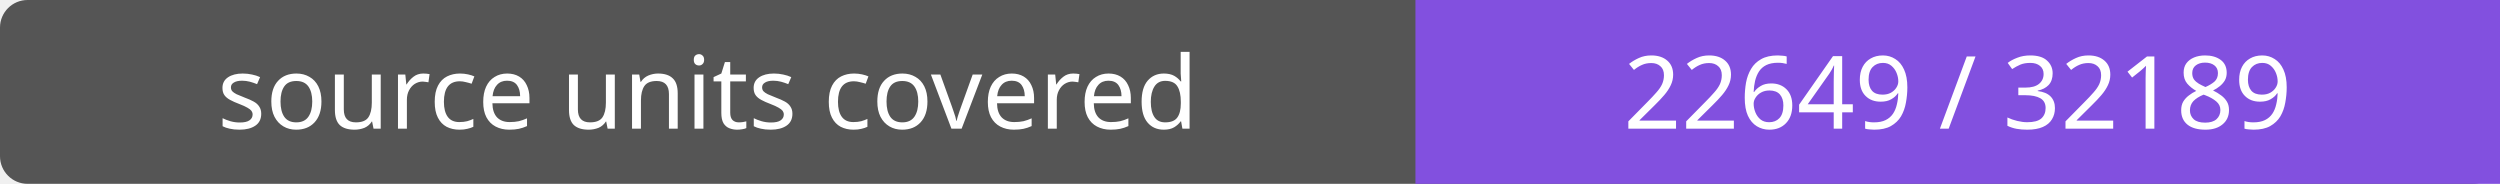
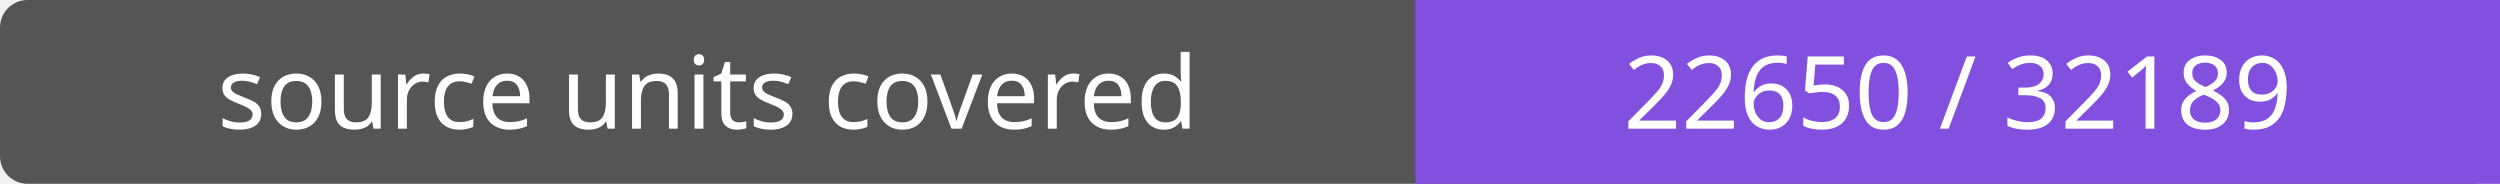
- <svg xmlns="http://www.w3.org/2000/svg" width="272" height="20" role="img" aria-label="source units covered: 22649 / 32189">
+ <svg xmlns="http://www.w3.org/2000/svg" width="272" height="20" role="img" aria-label="source units covered: 22650 / 32189">
  <rect width="272" height="20" rx="3" fill="#555" />
  <path fill="#8250df" d="M154 0h118v20H154z" />
  <g fill="#fff" text-anchor="middle" font-family="Verdana,sans-serif" font-size="11">
    <text x="77.0" y="14">source units covered</text>
-     <text x="213.0" y="14">22649 / 32189</text>
+     <text x="213.0" y="14">22650 / 32189</text>
  </g>
</svg>
